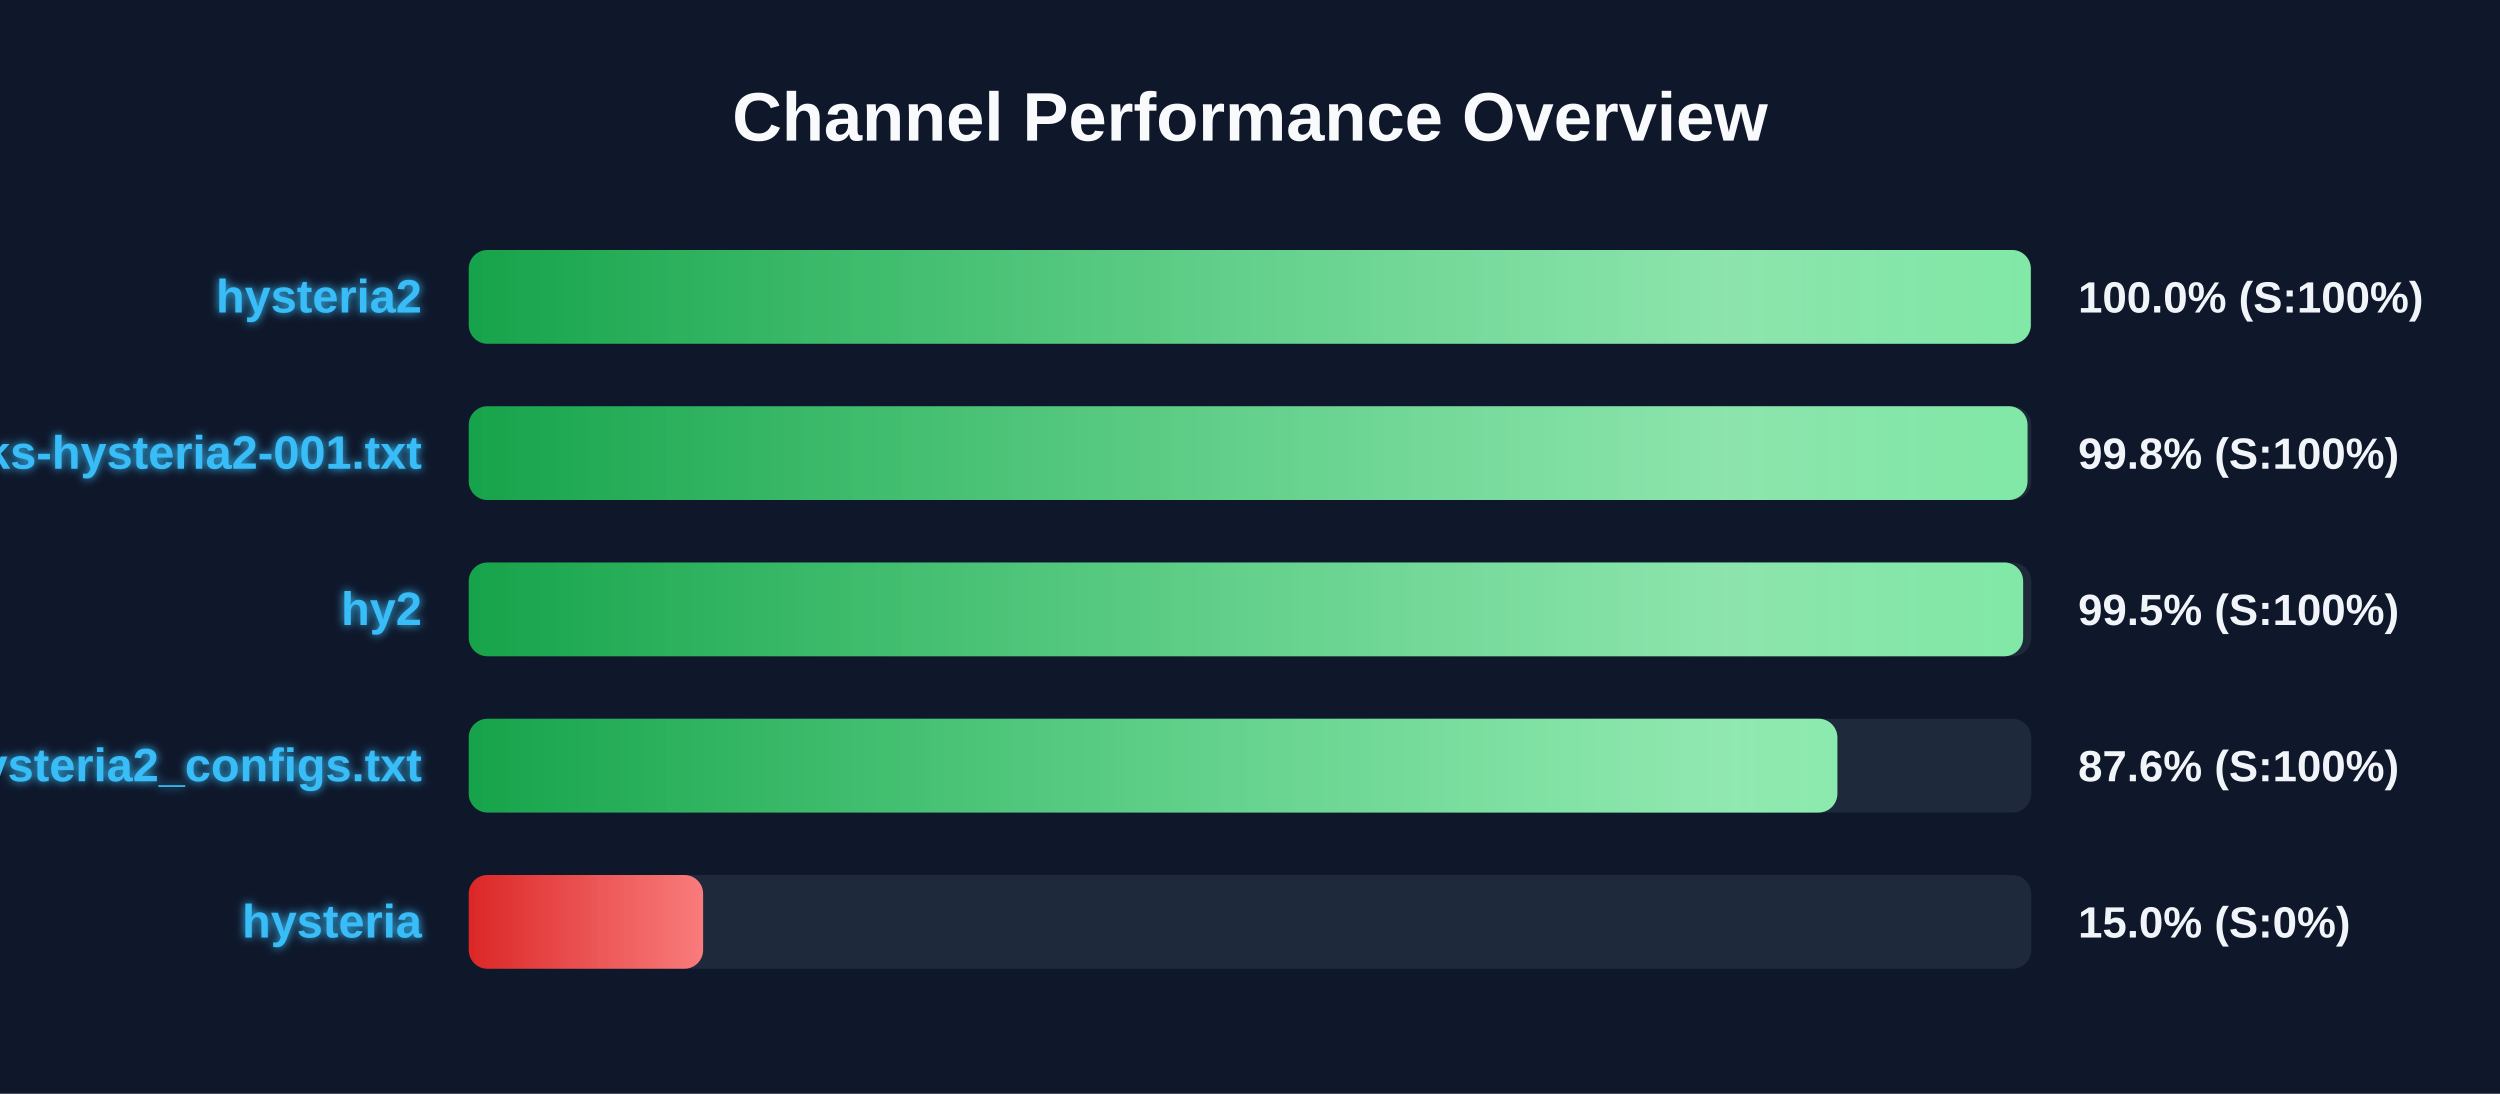
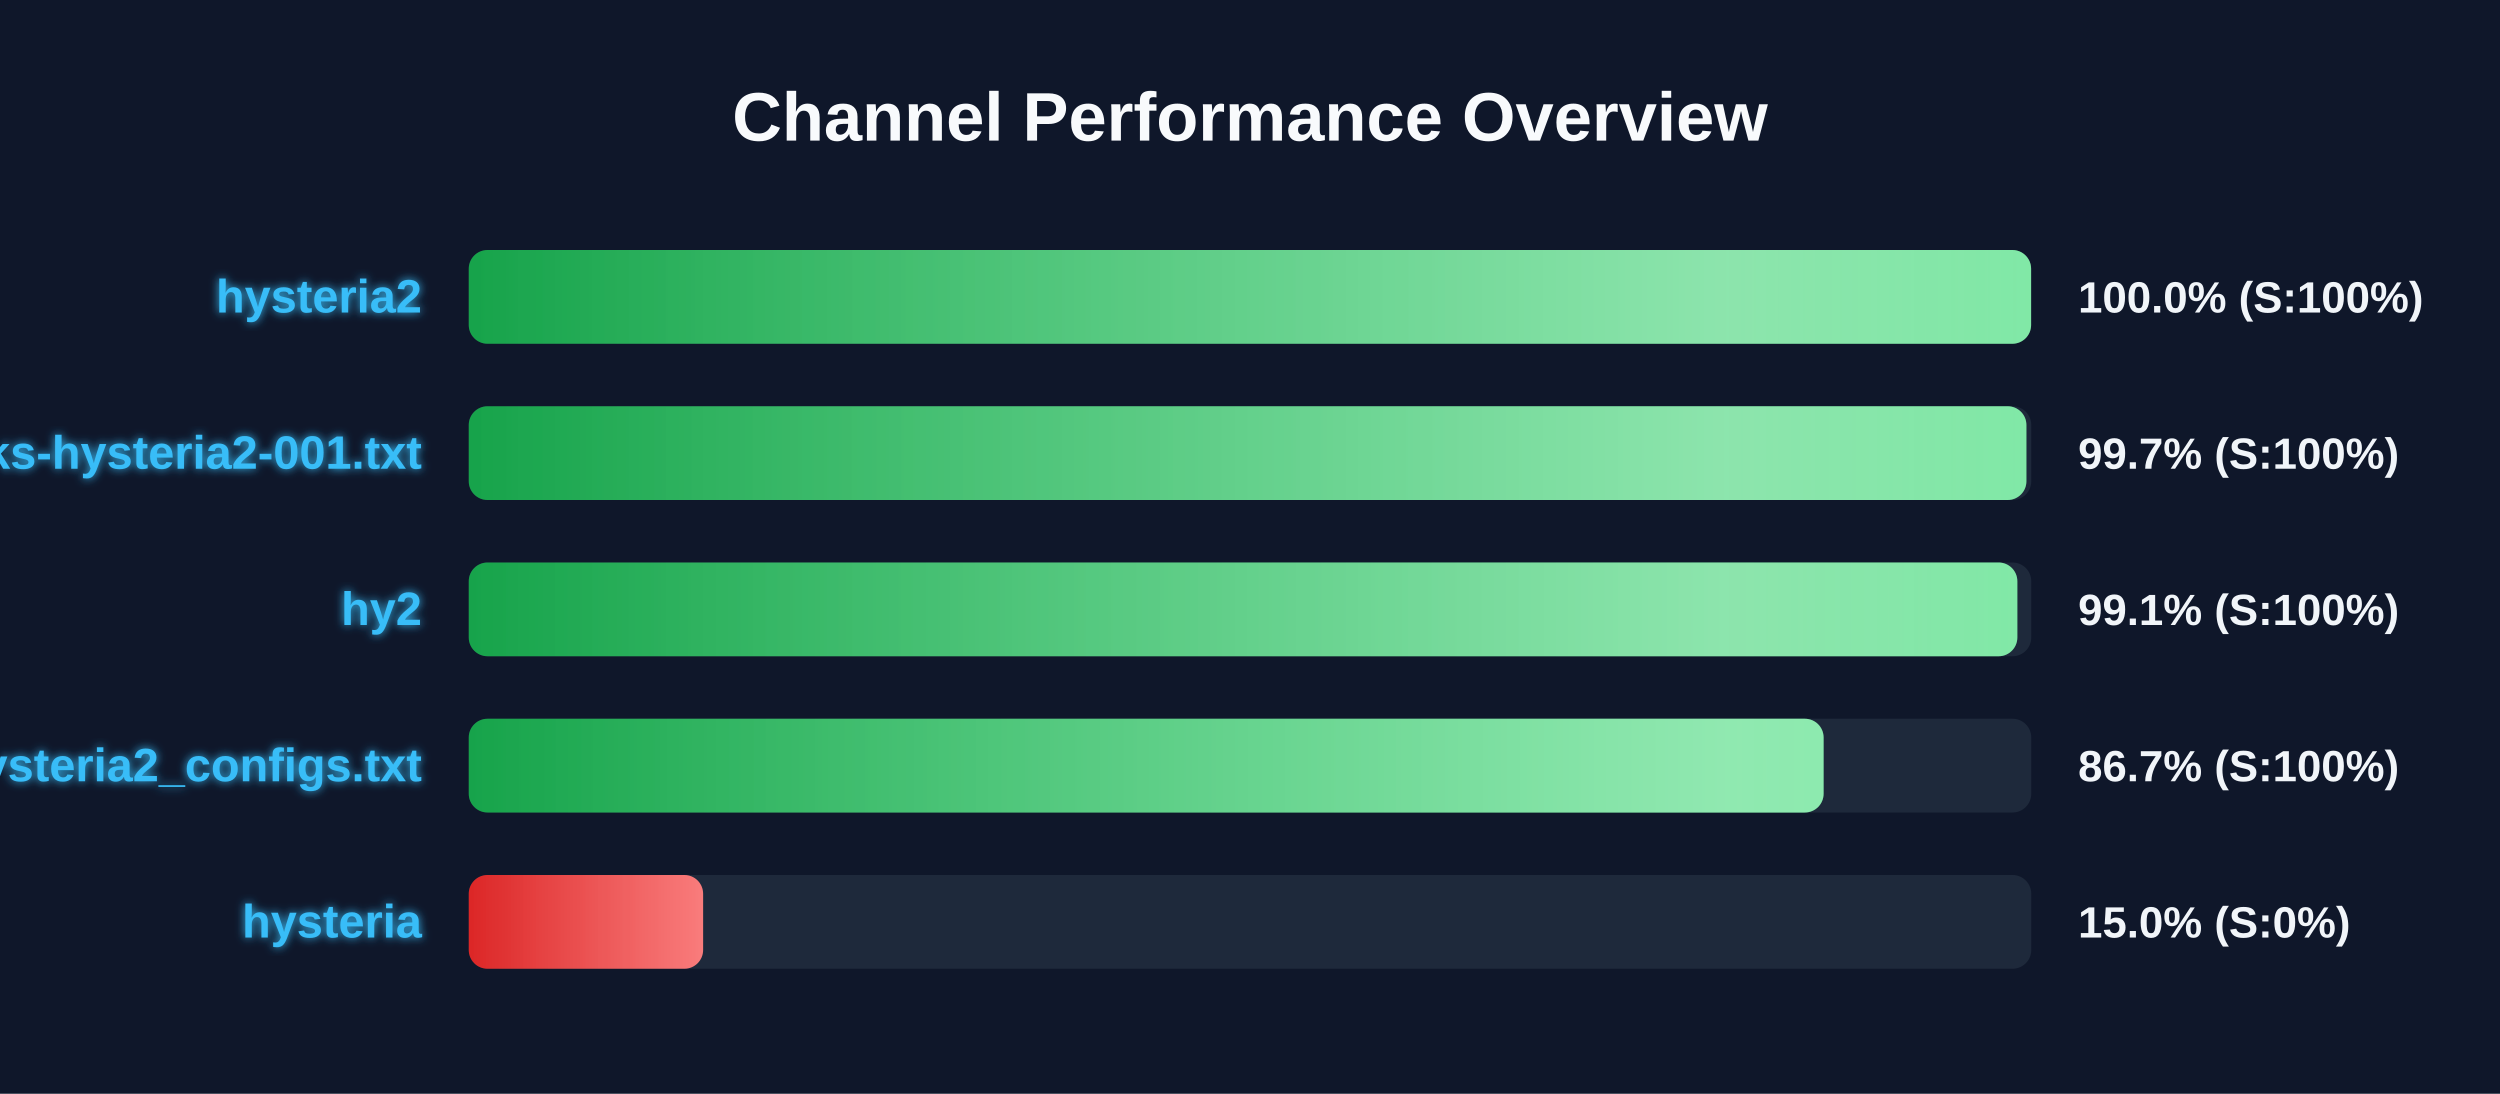
<svg xmlns="http://www.w3.org/2000/svg" width="800" height="350" version="1.1">
  <defs>
    <linearGradient id="grad-green" x1="0%" y1="0%" x2="100%" y2="0%">
      <stop offset="0%" stop-color="#16a34a" />
      <stop offset="100%" stop-color="#4ade80" />
    </linearGradient>
    <linearGradient id="grad-yellow" x1="0%" y1="0%" x2="100%" y2="0%">
      <stop offset="0%" stop-color="#ca8a04" />
      <stop offset="100%" stop-color="#fde047" />
    </linearGradient>
    <linearGradient id="grad-red" x1="0%" y1="0%" x2="100%" y2="0%">
      <stop offset="0%" stop-color="#dc2626" />
      <stop offset="100%" stop-color="#f87171" />
    </linearGradient>
    <linearGradient id="shimmer" x1="0%" y1="0%" x2="100%" y2="0%">
      <stop offset="0%" stop-color="rgba(255,255,255,0)" />
      <stop offset="50%" stop-color="rgba(255,255,255,0.4)" />
      <stop offset="100%" stop-color="rgba(255,255,255,0)" />
    </linearGradient>
    <filter id="glow" x="-20%" y="-20%" width="140%" height="140%">
      <feGaussianBlur stdDeviation="1.5" result="blur" />
      <feComposite in="SourceGraphic" in2="blur" operator="over" />
    </filter>
  </defs>
  <style>
        .bg-rect { fill: #0f172a; }
        .title { font: bold 22px 'Segoe UI', Arial, sans-serif; fill: #f8fafc; }
        .row { font: bold 15px 'Segoe UI', Arial, sans-serif; fill: #38bdf8; filter: url(#glow); }
        .score { font: bold 14px 'Segoe UI', Arial, sans-serif; fill: #f1f5f9; }
        @keyframes shimmer-anim {
            0% { transform: translateX(-100%); }
            100% { transform: translateX(200%); }
        }
        .shimmer-rect {
            animation: shimmer-anim 2.5s infinite linear;
        }
    </style>
  <rect width="100%" height="100%" class="bg-rect" />
  <text x="400" y="45" text-anchor="middle" class="title">Channel Performance Overview</text>
  <rect x="150" y="80" width="500" height="30" fill="#1e293b" rx="6" />
  <clipPath id="clip-0">
-     <rect x="150" y="80" width="499.85" height="30" rx="6" />
+     <rect x="150" y="80" width="499.95" height="30" rx="6" />
  </clipPath>
-   <rect x="150" y="80" width="499.85" height="30" fill="url(#grad-green)" rx="6" />
+   <rect x="150" y="80" width="499.95" height="30" fill="url(#grad-green)" rx="6" />
  <g clip-path="url(#clip-0)">
    <rect x="150" y="80" width="100%" height="30" fill="url(#shimmer)" class="shimmer-rect" />
  </g>
  <text x="135" y="100" text-anchor="end" class="row">hysteria2</text>
  <text x="665" y="100" text-anchor="start" class="score">100.0% (S:100%)</text>
  <rect x="150" y="130" width="500" height="30" fill="#1e293b" rx="6" />
  <clipPath id="clip-1">
-     <rect x="150" y="130" width="498.8" height="30" rx="6" />
+     <rect x="150" y="130" width="498.45" height="30" rx="6" />
  </clipPath>
-   <rect x="150" y="130" width="498.8" height="30" fill="url(#grad-green)" rx="6" />
+   <rect x="150" y="130" width="498.45" height="30" fill="url(#grad-green)" rx="6" />
  <g clip-path="url(#clip-1)">
    <rect x="150" y="130" width="100%" height="30" fill="url(#shimmer)" class="shimmer-rect" />
  </g>
  <text x="135" y="150" text-anchor="end" class="row">EbraSha-Protocol-Chunks-hysteria2-001.txt</text>
-   <text x="665" y="150" text-anchor="start" class="score">99.8% (S:100%)</text>
+   <text x="665" y="150" text-anchor="start" class="score">99.7% (S:100%)</text>
  <rect x="150" y="180" width="500" height="30" fill="#1e293b" rx="6" />
  <clipPath id="clip-2">
-     <rect x="150" y="180" width="497.4" height="30" rx="6" />
+     <rect x="150" y="180" width="495.55" height="30" rx="6" />
  </clipPath>
-   <rect x="150" y="180" width="497.4" height="30" fill="url(#grad-green)" rx="6" />
+   <rect x="150" y="180" width="495.55" height="30" fill="url(#grad-green)" rx="6" />
  <g clip-path="url(#clip-2)">
    <rect x="150" y="180" width="100%" height="30" fill="url(#shimmer)" class="shimmer-rect" />
  </g>
  <text x="135" y="200" text-anchor="end" class="row">hy2</text>
-   <text x="665" y="200" text-anchor="start" class="score">99.5% (S:100%)</text>
+   <text x="665" y="200" text-anchor="start" class="score">99.1% (S:100%)</text>
  <rect x="150" y="230" width="500" height="30" fill="#1e293b" rx="6" />
  <clipPath id="clip-3">
-     <rect x="150" y="230" width="437.95" height="30" rx="6" />
+     <rect x="150" y="230" width="433.55" height="30" rx="6" />
  </clipPath>
-   <rect x="150" y="230" width="437.95" height="30" fill="url(#grad-green)" rx="6" />
+   <rect x="150" y="230" width="433.55" height="30" fill="url(#grad-green)" rx="6" />
  <g clip-path="url(#clip-3)">
    <rect x="150" y="230" width="100%" height="30" fill="url(#shimmer)" class="shimmer-rect" />
  </g>
  <text x="135" y="250" text-anchor="end" class="row">hysteria2_configs.txt</text>
-   <text x="665" y="250" text-anchor="start" class="score">87.6% (S:100%)</text>
+   <text x="665" y="250" text-anchor="start" class="score">86.7% (S:100%)</text>
  <rect x="150" y="280" width="500" height="30" fill="#1e293b" rx="6" />
  <clipPath id="clip-4">
    <rect x="150" y="280" width="75.0" height="30" rx="6" />
  </clipPath>
  <rect x="150" y="280" width="75.0" height="30" fill="url(#grad-red)" rx="6" />
  <g clip-path="url(#clip-4)">
    <rect x="150" y="280" width="100%" height="30" fill="url(#shimmer)" class="shimmer-rect" />
  </g>
  <text x="135" y="300" text-anchor="end" class="row">hysteria</text>
  <text x="665" y="300" text-anchor="start" class="score">15.0% (S:0%)</text>
</svg>
